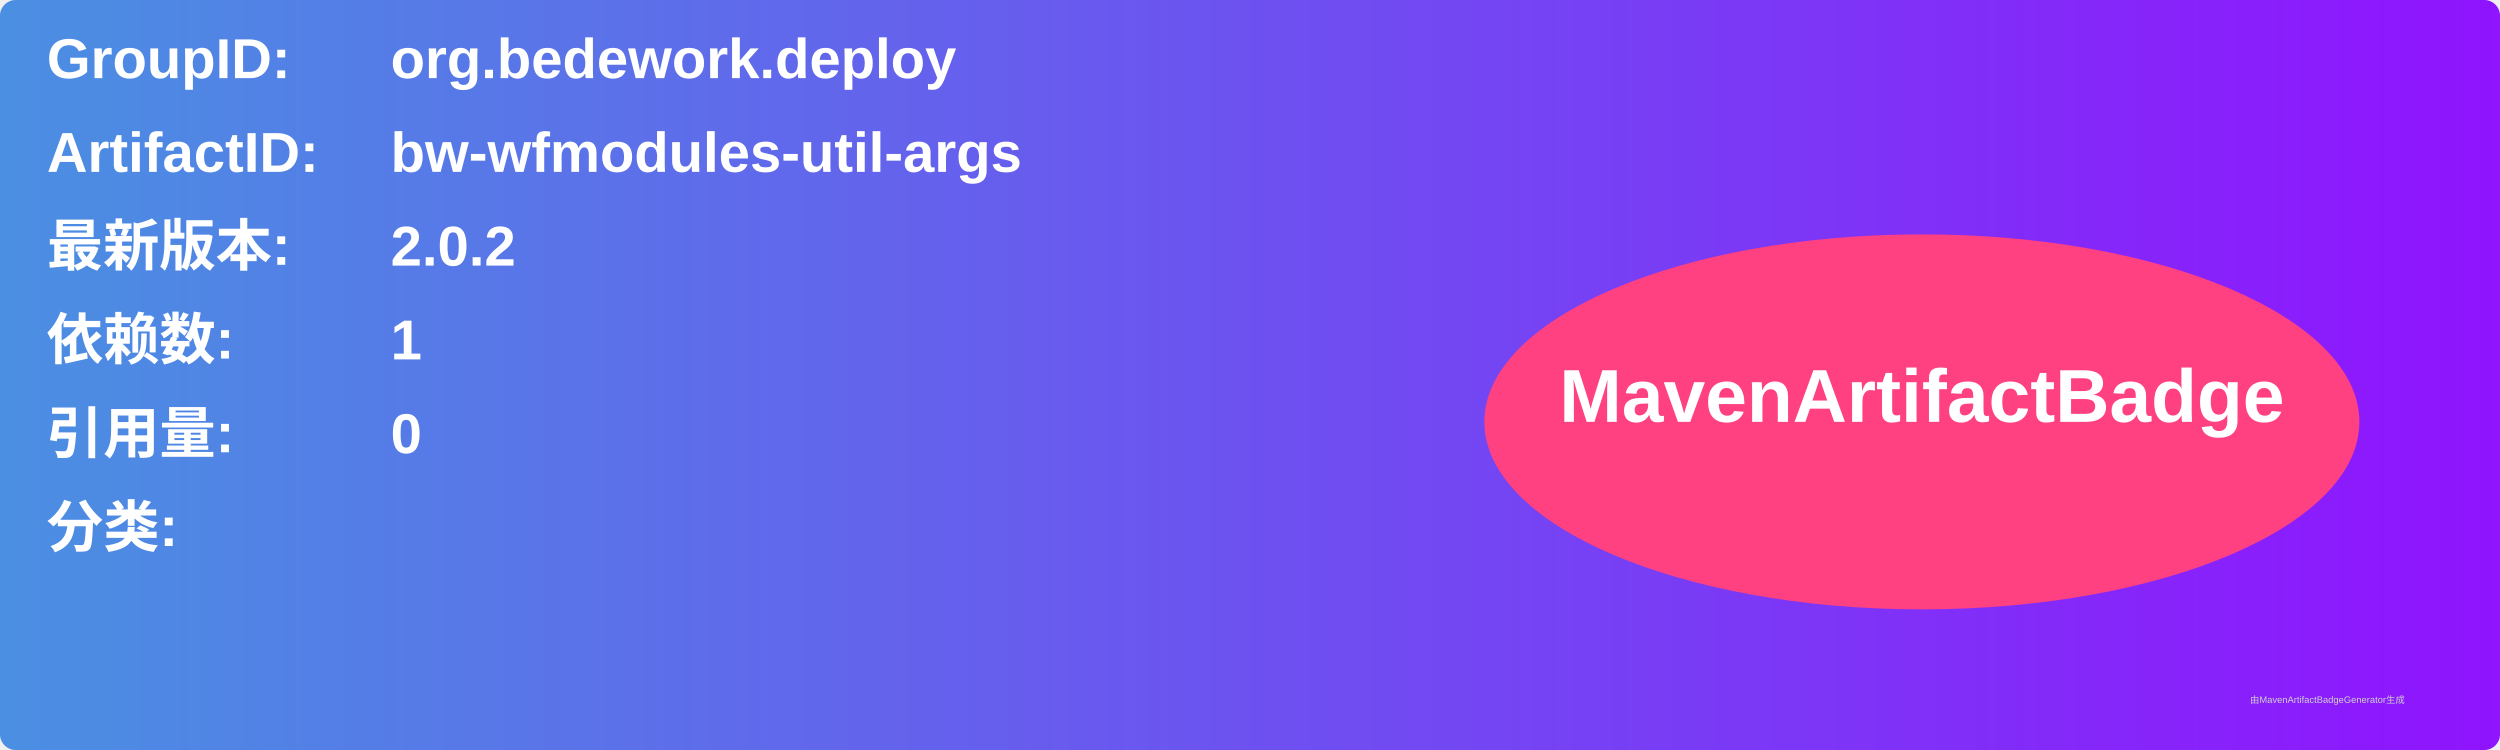
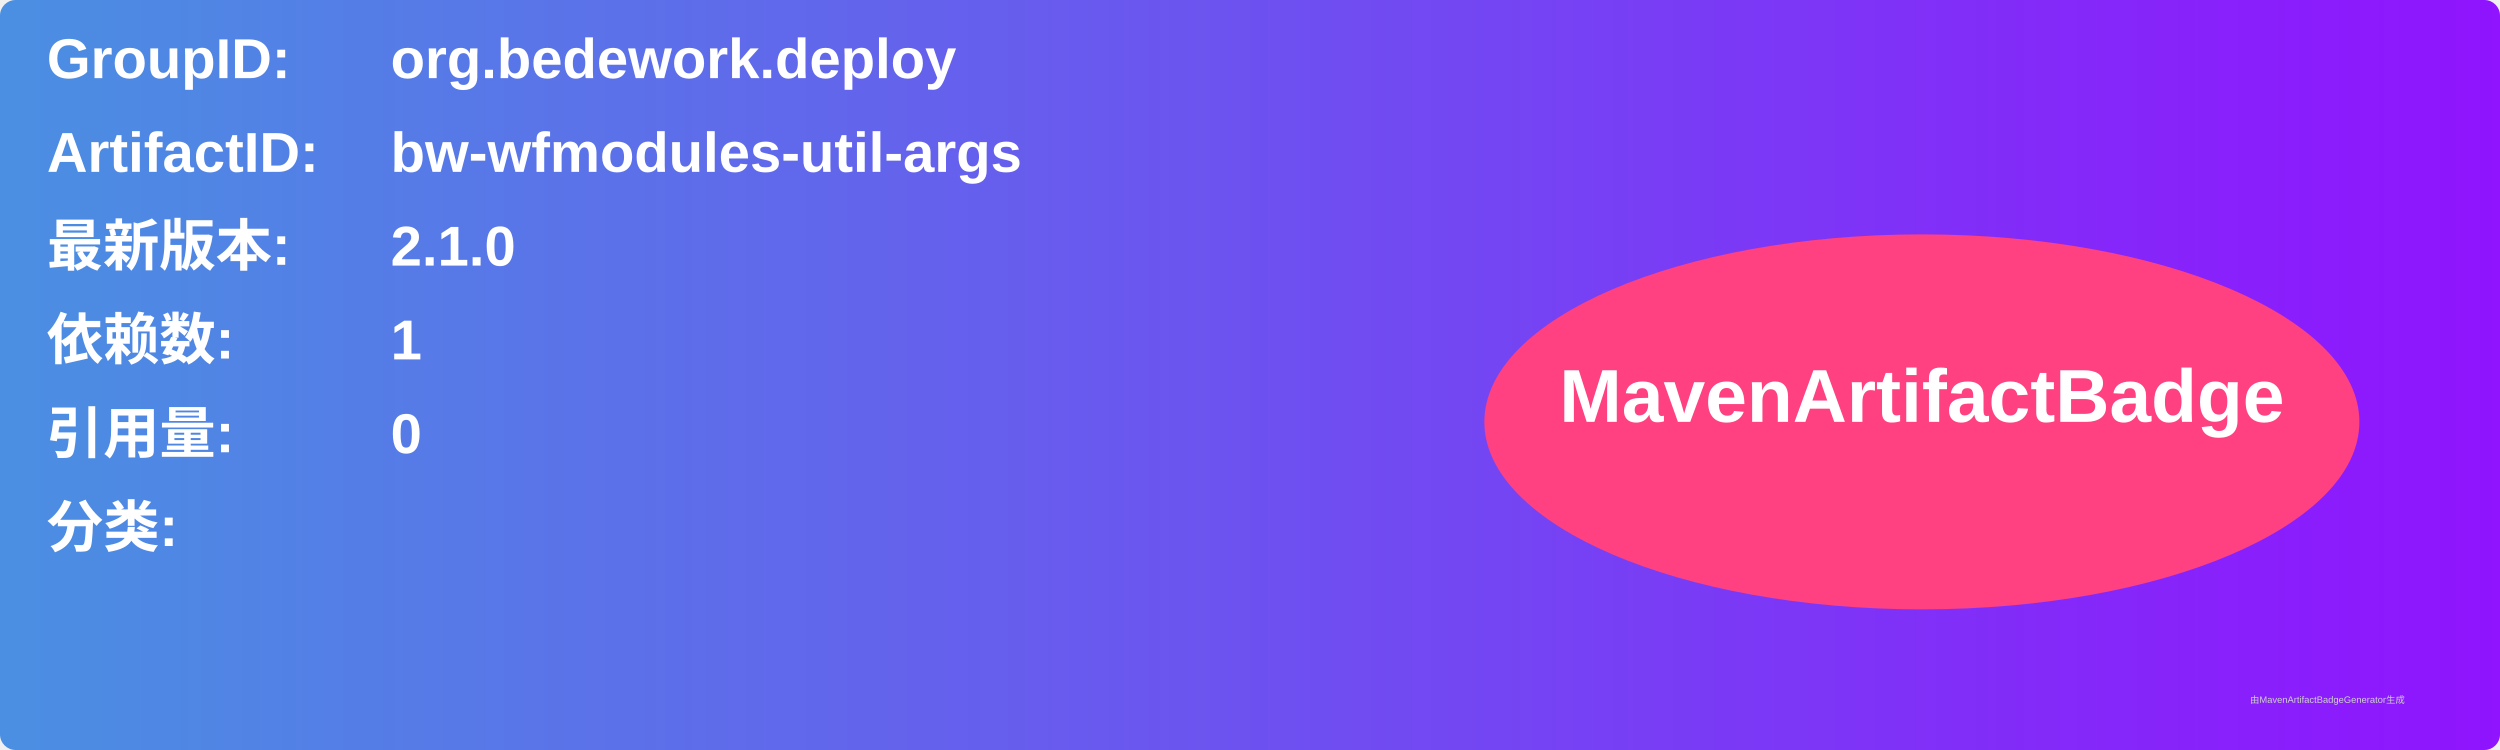
<svg xmlns="http://www.w3.org/2000/svg" width="800" height="240" viewBox="0 0 800 240">
  <linearGradient id="grad" x1="0%" y1="0%" x2="100%" y2="0%">
    <stop offset="0%" stop-color="#4a90e2" />
    <stop offset="100%" stop-color="#9013fe" />
  </linearGradient>
  <rect width="100%" height="100%" rx="5" ry="5" fill="url(#grad)" />
  <g transform="translate(15, 15)">
    <text x="0" y="10" font-family="Arial" font-size="18" fill="white" font-weight="bold" width="260">GroupID:</text>
    <text x="110" y="10" font-family="Arial" font-size="18" fill="white" font-weight="bold" width="460">org.bedework.deploy</text>
    <text x="0" y="40" font-family="Arial" font-size="18" fill="white" font-weight="bold" width="260">ArtifactID:</text>
    <text x="110" y="40" font-family="Arial" font-size="18" fill="white" font-weight="bold" width="460">bw-wfmodules-util-args</text>
    <text x="0" y="70" font-family="Arial" font-size="18" fill="white" font-weight="bold">最新版本:</text>
    <text x="110" y="70" font-family="Arial" font-size="18" fill="white" font-weight="bold">
-       <tspan font-weight="bold">2.0.2</tspan>
+       <tspan font-weight="bold">2.1.0</tspan>
    </text>
    <text x="0" y="100" font-family="Arial" font-size="18" fill="white" font-weight="bold">依赖数: </text>
    <text x="110" y="100" font-family="Arial" font-size="18" fill="white">
      <tspan font-weight="bold">1</tspan>
    </text>
    <text x="0" y="130" font-family="Arial" font-size="18" fill="white" font-weight="bold">引用量: </text>
    <text x="110" y="130" font-family="Arial" font-size="18" fill="white">
      <tspan font-weight="bold">0</tspan>
    </text>
    <text x="0" y="160" font-family="Arial" font-size="18" fill="white" font-weight="bold">分类:</text>
    <text x="10" y="190" font-family="Arial" font-size="10" fill="white">
      <tspan font-weight="bold" />
    </text>
    <ellipse cx="600" cy="120" rx="140" ry="60" fill="#ff4081" />
    <text x="600" y="120" text-anchor="middle" font-family="Arial" font-size="24" fill="white" font-weight="bold">MavenArtifactBadge</text>
  </g>
  <text x="720" y="225" font-family="Arial" font-size="3" fill="#d0d0d0">由MavenArtifactBadgeGenerator生成</text>
</svg>
